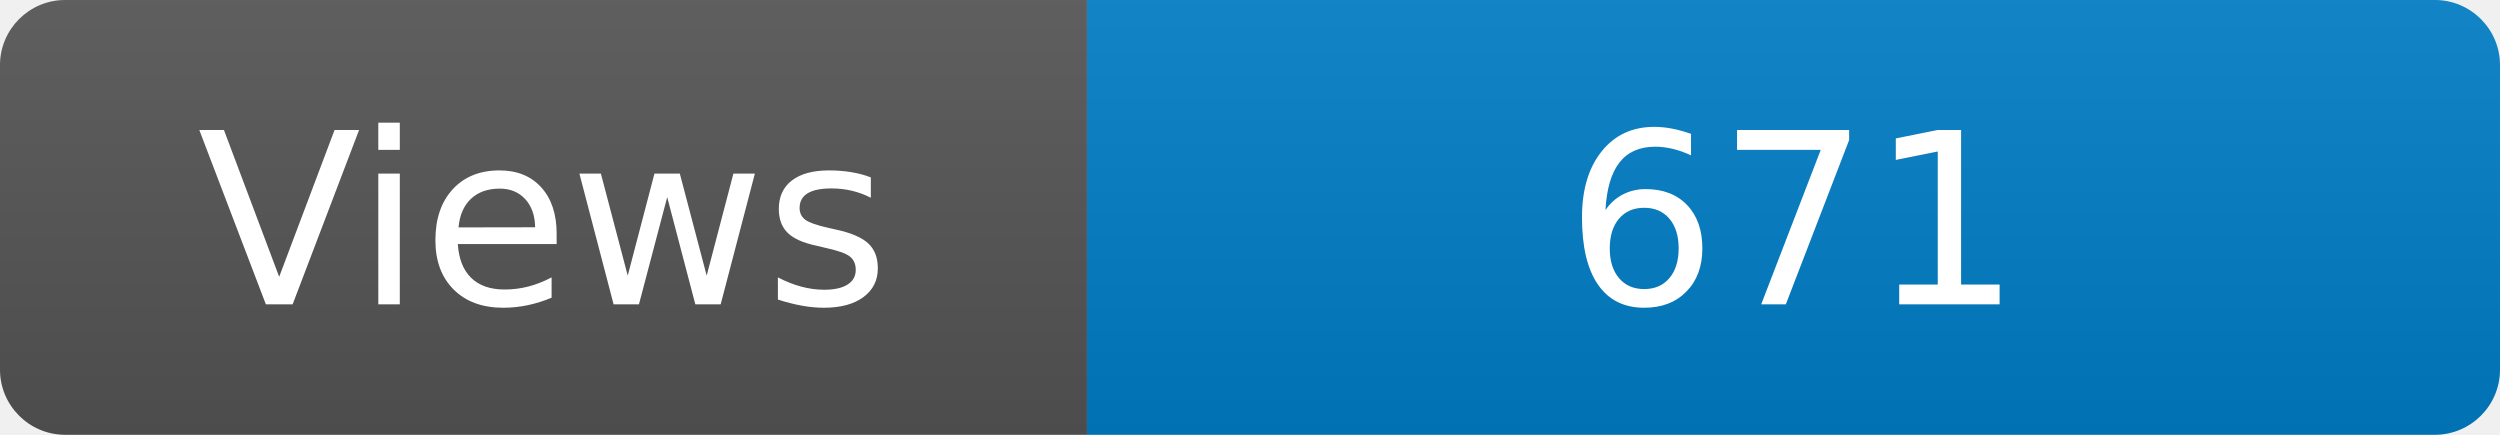
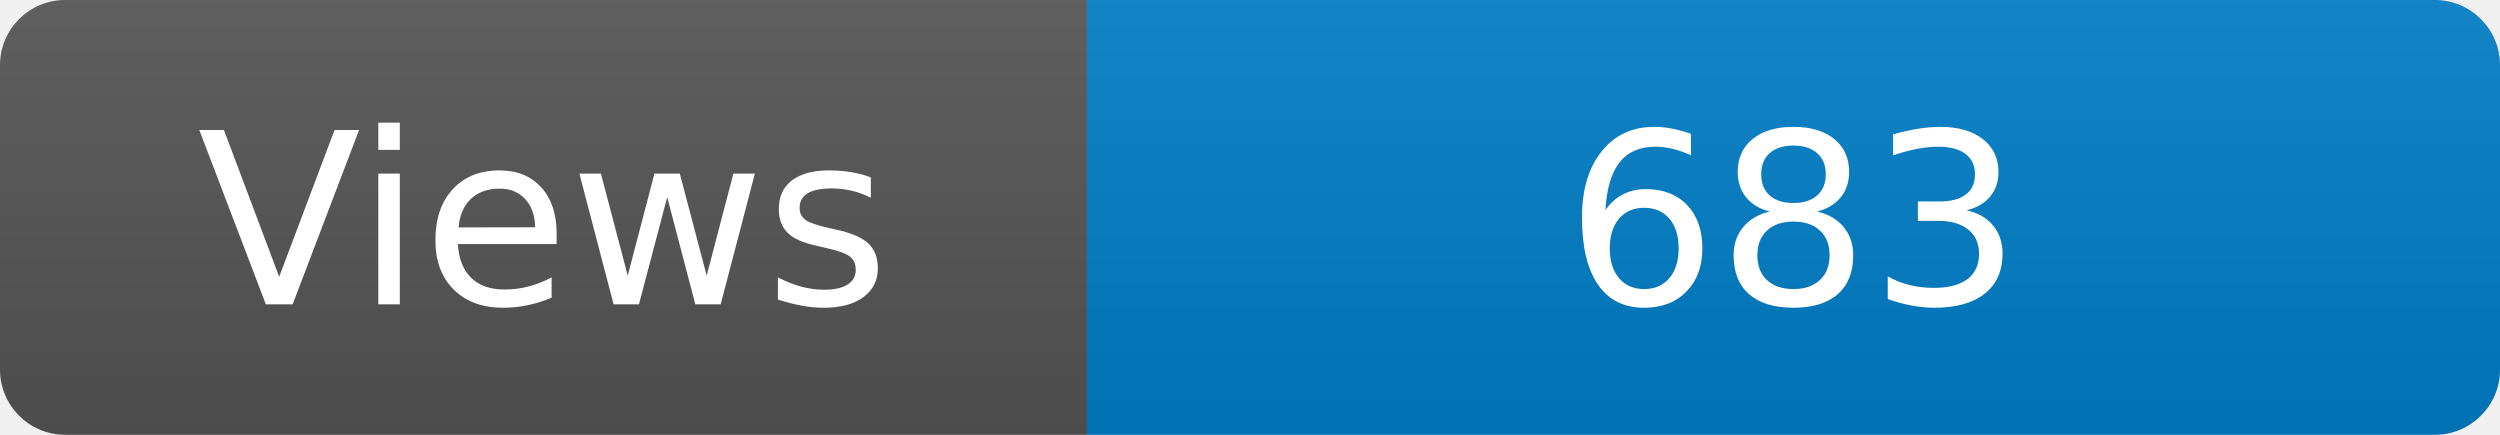
<svg xmlns="http://www.w3.org/2000/svg" width="115" height="20" role="img" aria-label="Maintained?: yes">
  <linearGradient id="s" x2="0" y2="100%">
    <stop offset="0" stop-color="#bbb" stop-opacity=".1" />
    <stop offset="1" stop-opacity=".1" />
  </linearGradient>
  <clipPath id="r">
    <rect width="115" height="20" rx="3" fill="#fff" />
  </clipPath>
  <g clip-path="url(#r)">
    <rect width="50" height="20" fill="#555" />
    <rect x="50" width="160" height="20" fill="#007ec6" />
    <rect width="115" height="20" fill="url(#s)" />
  </g>
  <g fill="#fff" text-anchor="middle" font-family="Verdana,Geneva,DejaVu Sans,sans-serif" font-size="110">
    <text x="250" y="140" transform="scale(.1)" fill="#fff">Views</text>
-     <text x="825" y="140" transform="scale(.1)" fill="#fff">671</text>
+     <text x="825" y="140" transform="scale(.1)" fill="#fff">683</text>
  </g>
</svg>
